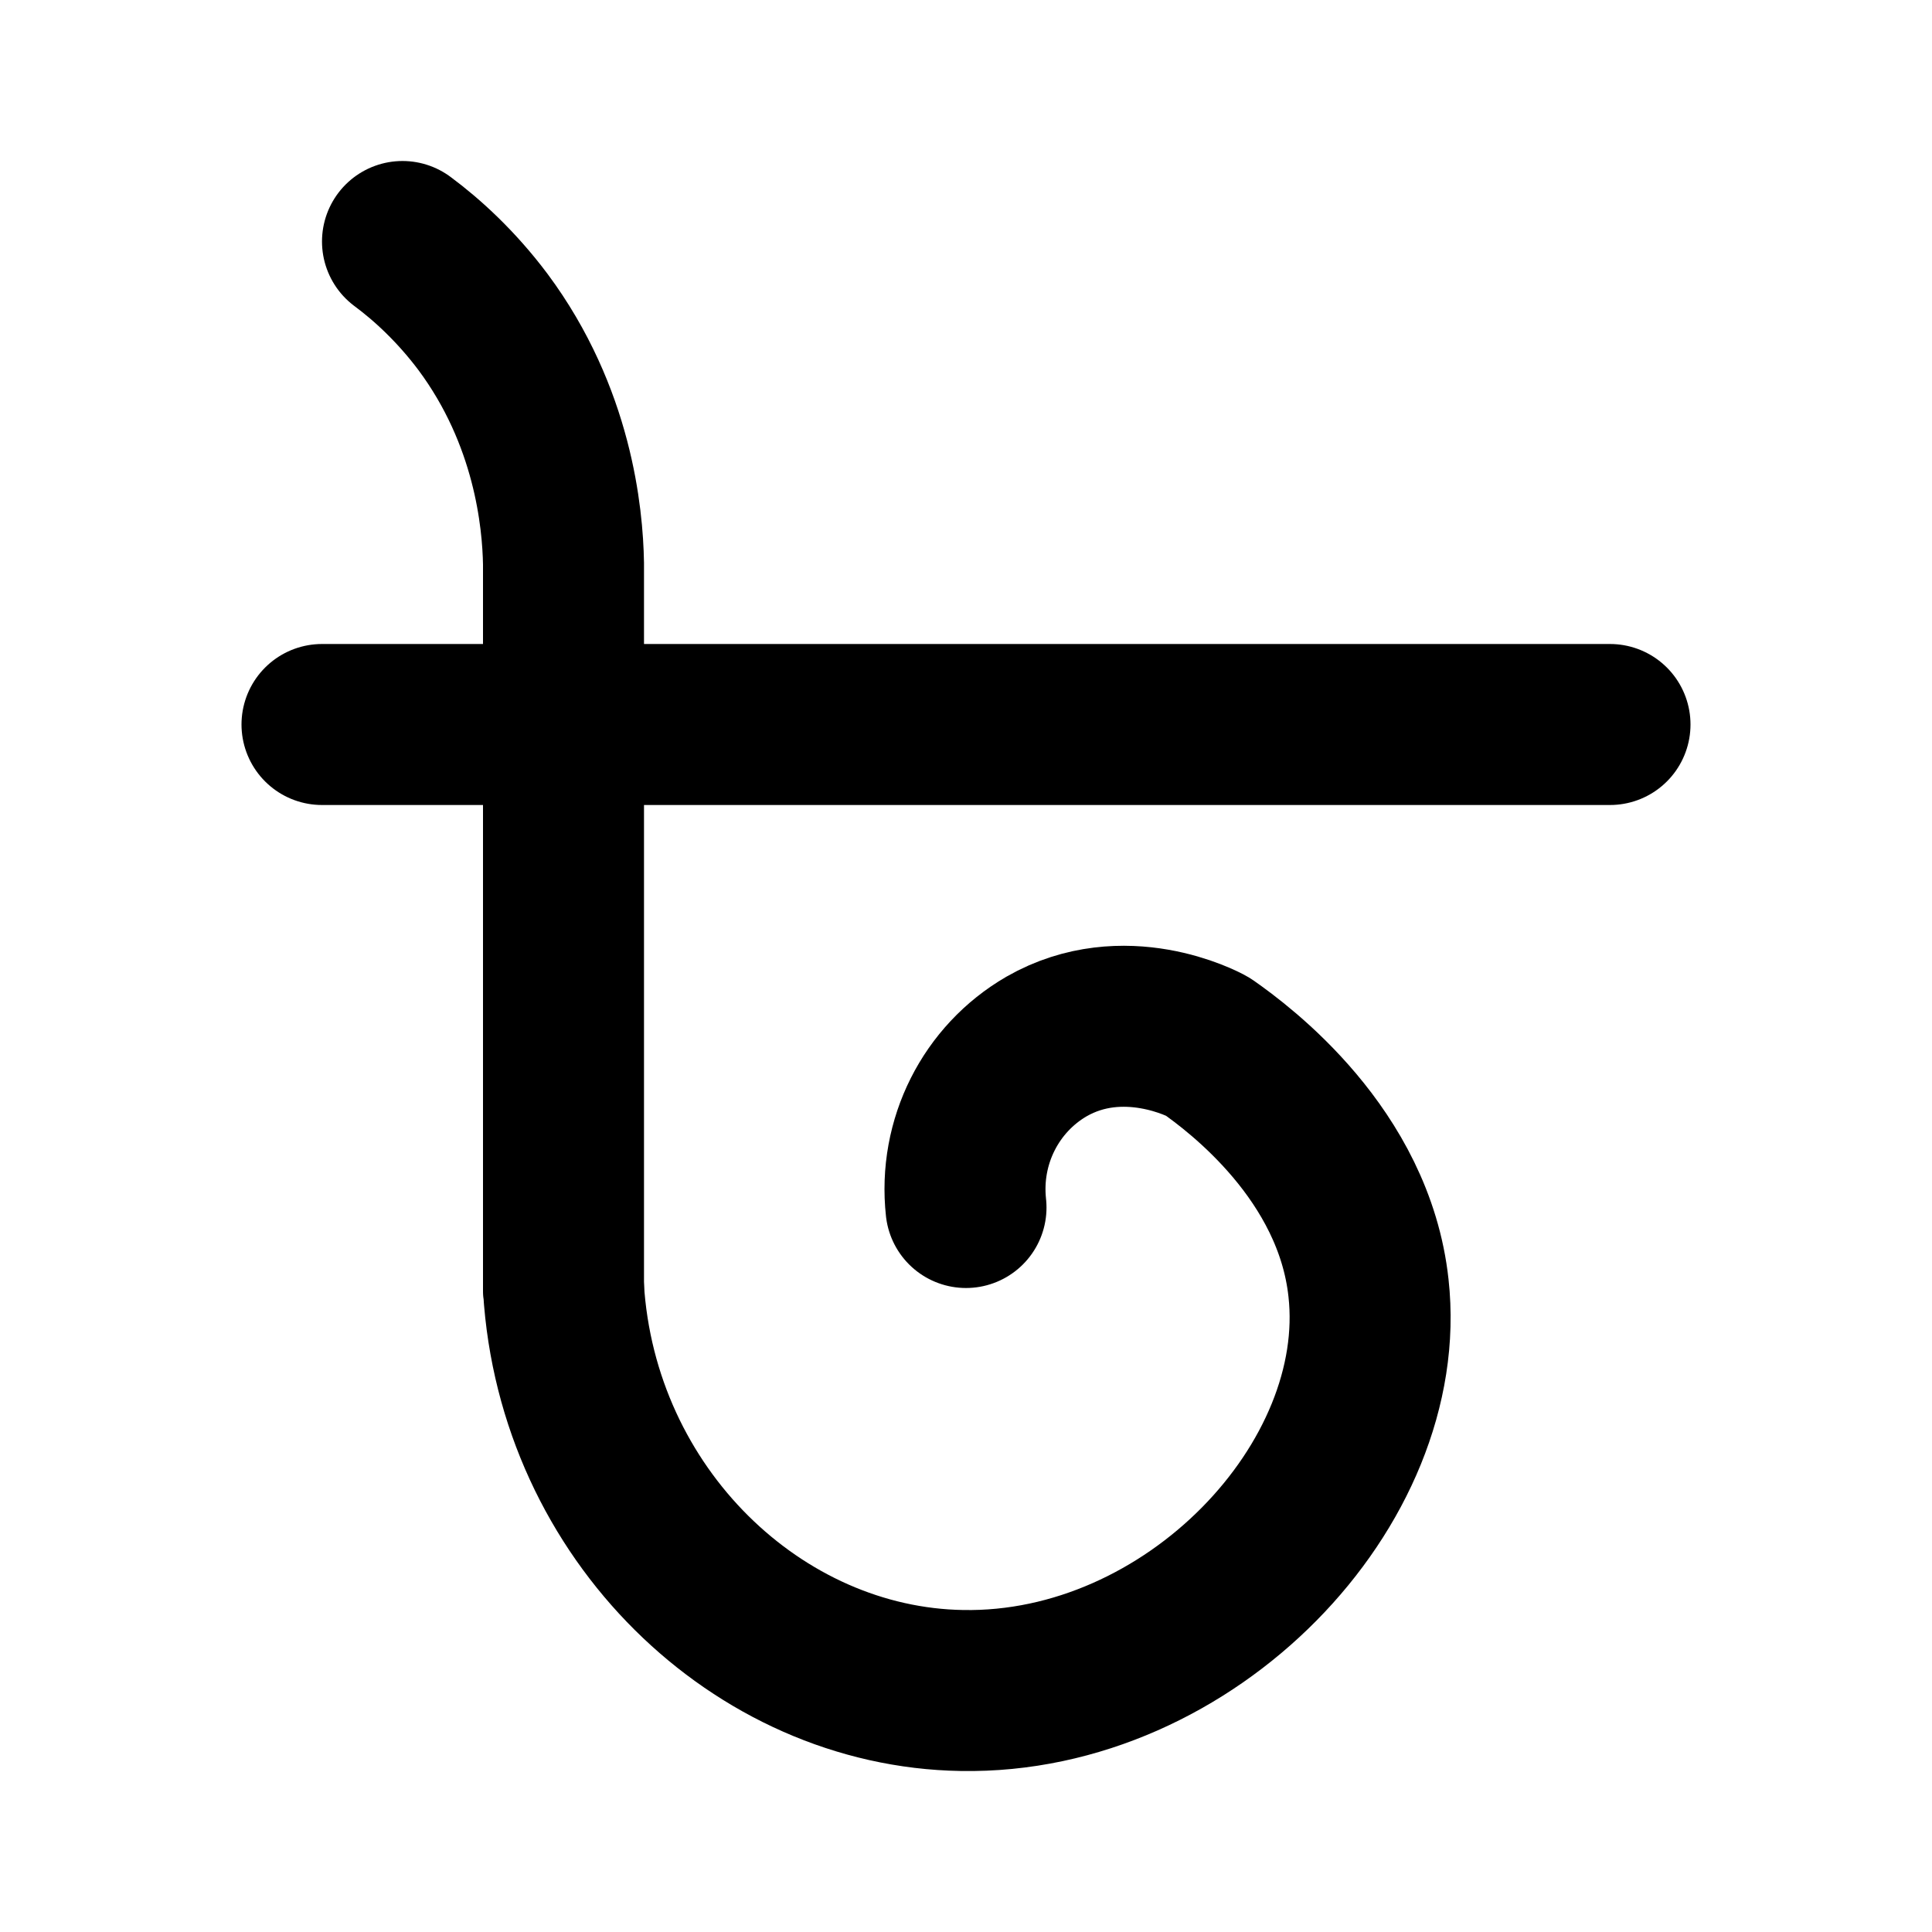
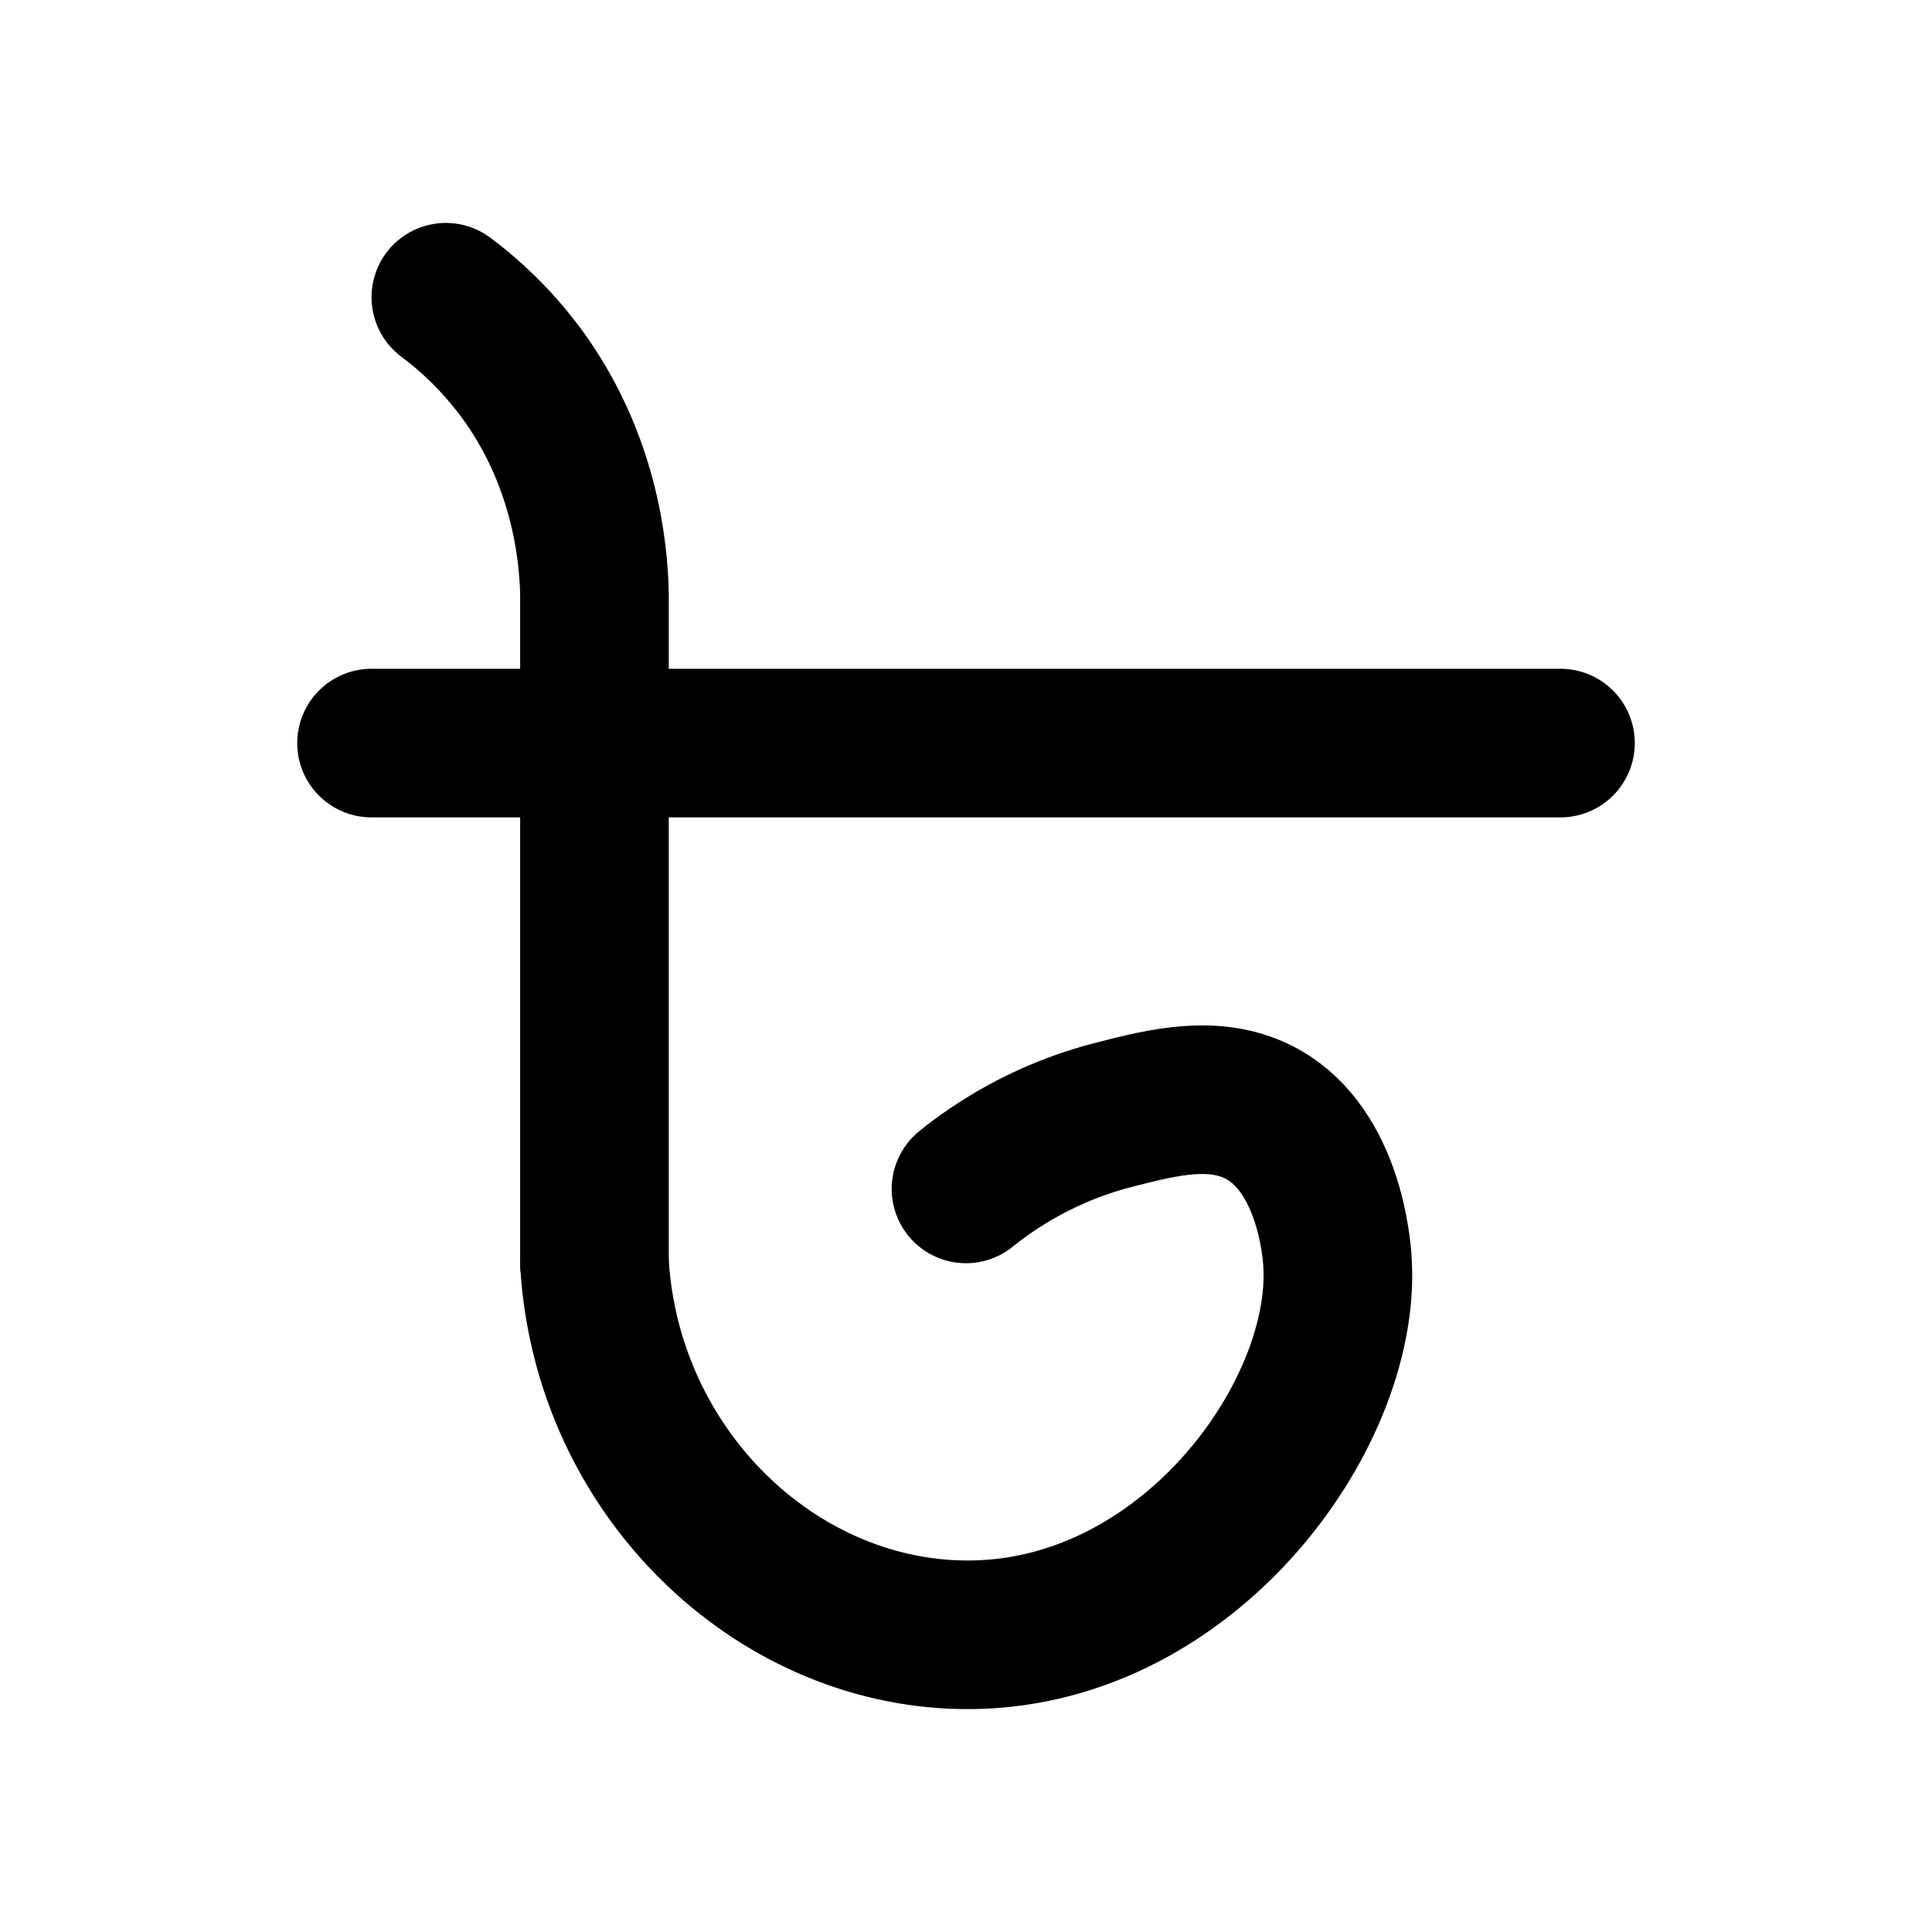
- <svg xmlns="http://www.w3.org/2000/svg" version="1.1" id="Draw" x="0px" y="0px" viewBox="0 0 24 24" enable-background="new 0 0 24 24" xml:space="preserve">
-   <path display="none" fill="none" stroke="#000000" stroke-width="2" stroke-linecap="round" stroke-linejoin="round" d="M12,8v8" />
-   <path display="none" fill="none" stroke="#000000" stroke-width="2" stroke-linecap="round" stroke-linejoin="round" d="M8,12l4,4  l4-4" />
-   <path fill="none" stroke="#000000" stroke-width="2" stroke-linecap="round" stroke-linejoin="round" d="M4,9h16" />
-   <path fill="none" stroke="#000000" stroke-width="2" stroke-linecap="round" stroke-linejoin="round" d="M7,16  c0.17,2.81,2.42,4.96,4.95,5c2.84,0.05,5.32-2.57,5.05-5c-0.18-1.66-1.6-2.72-2-3c-0.05-0.03-1.04-0.55-2,0c-0.69,0.4-1.09,1.18-1,2  " />
-   <path fill="none" stroke="#000000" stroke-width="2" stroke-linecap="round" stroke-miterlimit="10" d="M5,3  c0.31,0.23,0.67,0.56,1,1c0.87,1.17,0.99,2.43,1,3c0,3,0,6,0,9" />
-   <path fill="none" stroke="#000000" stroke-width="2" stroke-linecap="round" stroke-miterlimit="10" d="M3,3" />
+ <svg xmlns="http://www.w3.org/2000/svg" id="uuid-137cf872-197e-4773-889c-d804000eb171" width="26" height="26" viewBox="0 0 26 26">
+   <path d="M5,10h16" fill="none" stroke="#000" stroke-linecap="round" stroke-linejoin="round" stroke-width="2" />
+   <path d="M8,17c.17,2.81,2.42,4.96,4.95,5,3,.05,5.17-2.94,5.05-5-.01-.22-.12-1.5-1-2-.62-.35-1.34-.17-2,0-.95.24-1.63.7-2,1" fill="none" stroke="#000" stroke-linecap="round" stroke-linejoin="round" stroke-width="2" />
+   <path d="M6,4c.31.23.67.56,1,1,.87,1.17.99,2.43,1,3v9" fill="none" stroke="#000" stroke-linecap="round" stroke-miterlimit="10" stroke-width="2" />
</svg>
